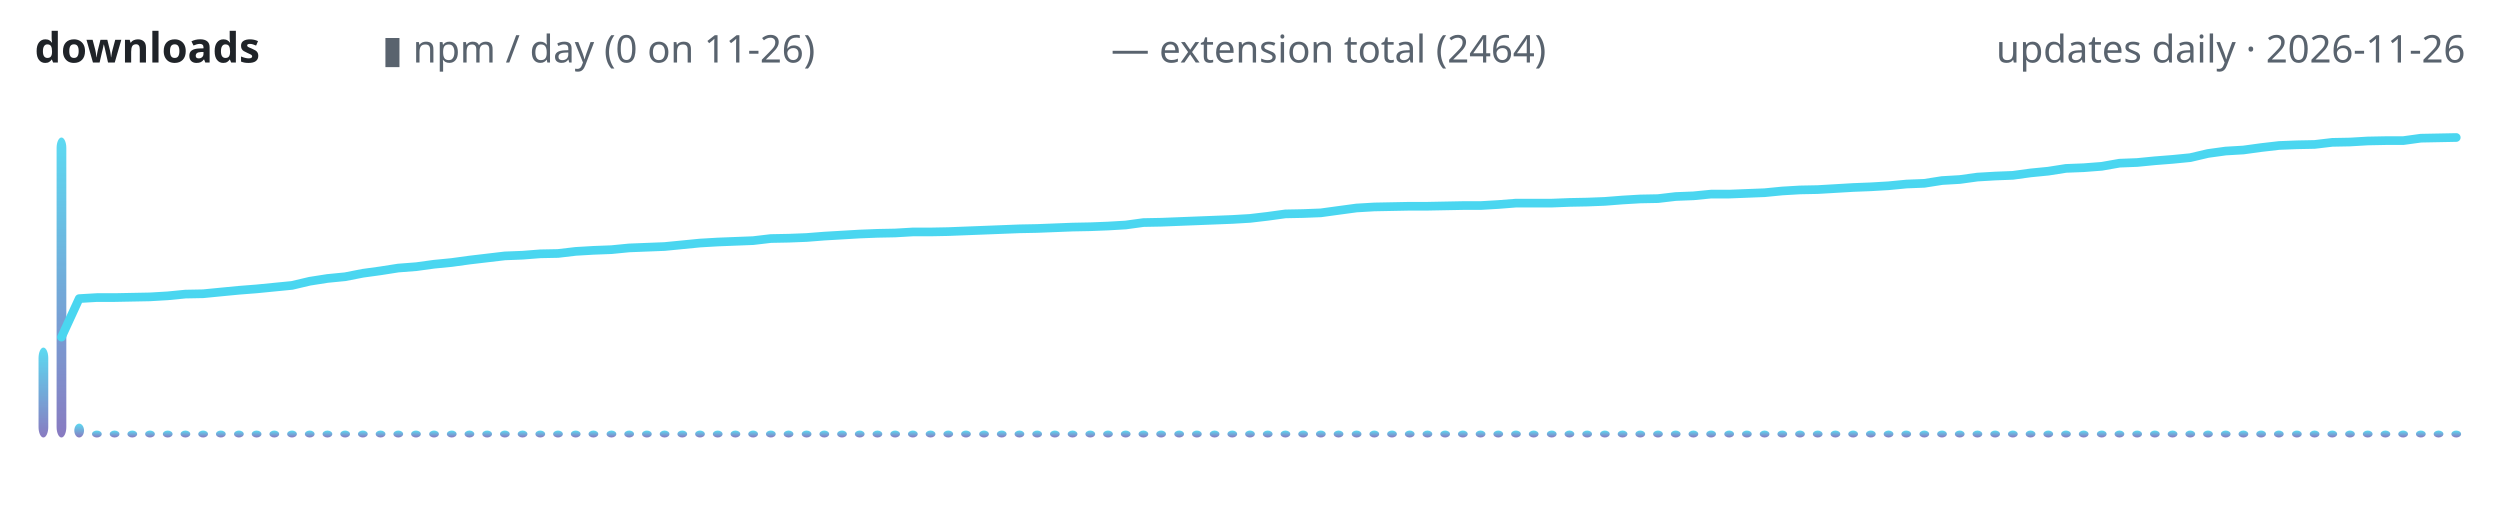
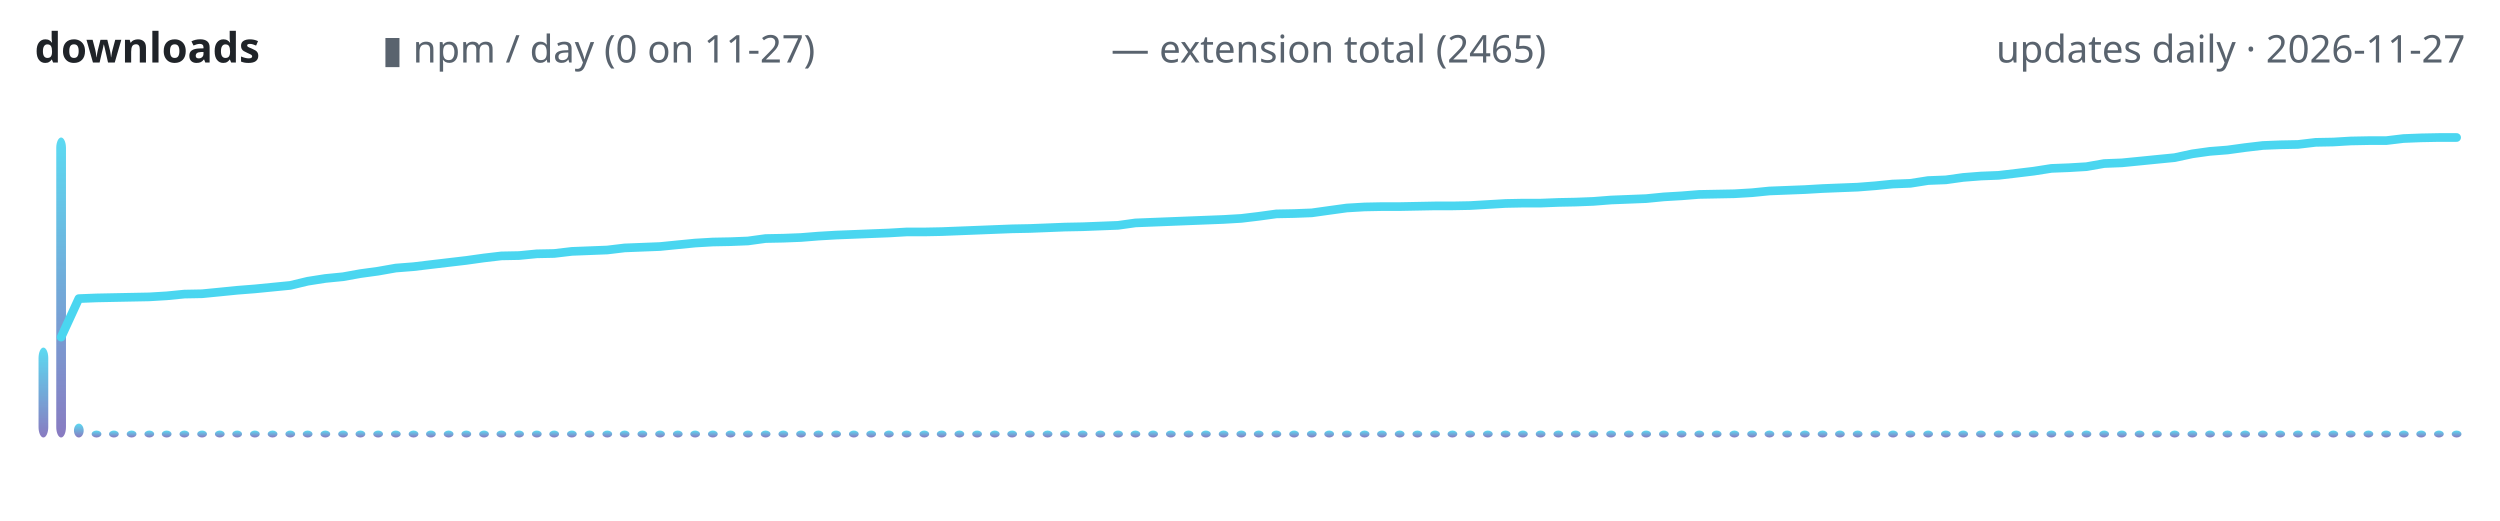
<svg xmlns="http://www.w3.org/2000/svg" width="720" height="150" viewBox="0 0 720 150" role="img" aria-label="lodestone downloads over time">
  <defs>
    <linearGradient id="g" x1="0" y1="1" x2="0" y2="0">
      <stop offset="0" stop-color="#7c6cba" />
      <stop offset="1" stop-color="#4ad6f0" />
    </linearGradient>
  </defs>
  <text x="10" y="18" font-family="ui-sans-serif,system-ui,sans-serif" font-size="12" font-weight="600" fill="#1f2328" text-anchor="start">downloads</text>
-   <text x="110" y="18" font-family="ui-sans-serif,system-ui,sans-serif" font-size="11" font-weight="400" fill="#59636e" text-anchor="start">▮ npm / day (0 on 11-26)</text>
-   <text x="320" y="18" font-family="ui-sans-serif,system-ui,sans-serif" font-size="11" font-weight="400" fill="#59636e" text-anchor="start">— extension total (2464)</text>
-   <text x="710" y="18" font-family="ui-sans-serif,system-ui,sans-serif" font-size="11" font-weight="400" fill="#59636e" text-anchor="end">updates daily · 2026-11-26</text>
+   <text x="110" y="18" font-family="ui-sans-serif,system-ui,sans-serif" font-size="11" font-weight="400" fill="#59636e" text-anchor="start">▮ npm / day (0 on 11-27)</text>
+   <text x="320" y="18" font-family="ui-sans-serif,system-ui,sans-serif" font-size="11" font-weight="400" fill="#59636e" text-anchor="start">— extension total (2465)</text>
+   <text x="710" y="18" font-family="ui-sans-serif,system-ui,sans-serif" font-size="11" font-weight="400" fill="#59636e" text-anchor="end">updates daily · 2026-11-27</text>
  <rect x="11.1" y="100.1" width="2.8" height="25.9" rx="3" fill="url(#g)" opacity="0.9" />
-   <rect x="16.3" y="39.6" width="2.8" height="86.4" rx="3" fill="url(#g)" opacity="0.9" />
-   <rect x="21.4" y="122.0" width="2.8" height="4.0" rx="3" fill="url(#g)" opacity="0.9" />
-   <rect x="26.5" y="124.0" width="2.8" height="2.0" rx="3" fill="url(#g)" opacity="0.9" />
-   <rect x="31.6" y="124.0" width="2.8" height="2.0" rx="3" fill="url(#g)" opacity="0.9" />
-   <rect x="36.7" y="124.0" width="2.8" height="2.0" rx="3" fill="url(#g)" opacity="0.9" />
-   <rect x="41.8" y="124.0" width="2.8" height="2.0" rx="3" fill="url(#g)" opacity="0.9" />
-   <rect x="46.9" y="124.0" width="2.8" height="2.0" rx="3" fill="url(#g)" opacity="0.9" />
-   <rect x="52.0" y="124.0" width="2.8" height="2.0" rx="3" fill="url(#g)" opacity="0.9" />
-   <rect x="57.1" y="124.0" width="2.8" height="2.0" rx="3" fill="url(#g)" opacity="0.9" />
-   <rect x="62.2" y="124.0" width="2.8" height="2.0" rx="3" fill="url(#g)" opacity="0.9" />
-   <rect x="67.4" y="124.0" width="2.8" height="2.0" rx="3" fill="url(#g)" opacity="0.9" />
-   <rect x="72.5" y="124.0" width="2.8" height="2.0" rx="3" fill="url(#g)" opacity="0.9" />
-   <rect x="77.6" y="124.0" width="2.8" height="2.0" rx="3" fill="url(#g)" opacity="0.9" />
-   <rect x="82.7" y="124.0" width="2.8" height="2.0" rx="3" fill="url(#g)" opacity="0.9" />
-   <rect x="87.8" y="124.0" width="2.8" height="2.0" rx="3" fill="url(#g)" opacity="0.9" />
-   <rect x="92.9" y="124.0" width="2.8" height="2.0" rx="3" fill="url(#g)" opacity="0.9" />
-   <rect x="98.0" y="124.0" width="2.8" height="2.0" rx="3" fill="url(#g)" opacity="0.9" />
-   <rect x="103.1" y="124.0" width="2.8" height="2.0" rx="3" fill="url(#g)" opacity="0.9" />
-   <rect x="108.2" y="124.0" width="2.8" height="2.0" rx="3" fill="url(#g)" opacity="0.9" />
-   <rect x="113.3" y="124.0" width="2.8" height="2.0" rx="3" fill="url(#g)" opacity="0.9" />
-   <rect x="118.4" y="124.0" width="2.8" height="2.0" rx="3" fill="url(#g)" opacity="0.9" />
-   <rect x="123.6" y="124.0" width="2.8" height="2.0" rx="3" fill="url(#g)" opacity="0.9" />
-   <rect x="128.7" y="124.0" width="2.8" height="2.0" rx="3" fill="url(#g)" opacity="0.9" />
-   <rect x="133.8" y="124.0" width="2.8" height="2.0" rx="3" fill="url(#g)" opacity="0.9" />
-   <rect x="138.9" y="124.0" width="2.8" height="2.0" rx="3" fill="url(#g)" opacity="0.9" />
-   <rect x="144.0" y="124.0" width="2.8" height="2.0" rx="3" fill="url(#g)" opacity="0.9" />
-   <rect x="149.1" y="124.0" width="2.8" height="2.0" rx="3" fill="url(#g)" opacity="0.9" />
-   <rect x="154.2" y="124.0" width="2.8" height="2.0" rx="3" fill="url(#g)" opacity="0.9" />
-   <rect x="159.3" y="124.0" width="2.8" height="2.0" rx="3" fill="url(#g)" opacity="0.9" />
-   <rect x="164.4" y="124.0" width="2.8" height="2.0" rx="3" fill="url(#g)" opacity="0.9" />
-   <rect x="169.5" y="124.0" width="2.8" height="2.0" rx="3" fill="url(#g)" opacity="0.9" />
-   <rect x="174.7" y="124.0" width="2.8" height="2.0" rx="3" fill="url(#g)" opacity="0.9" />
-   <rect x="179.8" y="124.0" width="2.8" height="2.0" rx="3" fill="url(#g)" opacity="0.9" />
-   <rect x="184.9" y="124.0" width="2.8" height="2.0" rx="3" fill="url(#g)" opacity="0.9" />
-   <rect x="190.0" y="124.0" width="2.8" height="2.0" rx="3" fill="url(#g)" opacity="0.9" />
-   <rect x="195.1" y="124.0" width="2.8" height="2.0" rx="3" fill="url(#g)" opacity="0.9" />
-   <rect x="200.2" y="124.0" width="2.8" height="2.0" rx="3" fill="url(#g)" opacity="0.9" />
-   <rect x="205.3" y="124.0" width="2.8" height="2.0" rx="3" fill="url(#g)" opacity="0.9" />
-   <rect x="210.4" y="124.0" width="2.8" height="2.0" rx="3" fill="url(#g)" opacity="0.9" />
-   <rect x="215.5" y="124.0" width="2.8" height="2.0" rx="3" fill="url(#g)" opacity="0.9" />
-   <rect x="220.6" y="124.0" width="2.8" height="2.0" rx="3" fill="url(#g)" opacity="0.9" />
-   <rect x="225.7" y="124.0" width="2.8" height="2.0" rx="3" fill="url(#g)" opacity="0.9" />
-   <rect x="230.9" y="124.0" width="2.8" height="2.0" rx="3" fill="url(#g)" opacity="0.9" />
-   <rect x="236.0" y="124.0" width="2.8" height="2.0" rx="3" fill="url(#g)" opacity="0.9" />
-   <rect x="241.1" y="124.0" width="2.8" height="2.0" rx="3" fill="url(#g)" opacity="0.9" />
-   <rect x="246.2" y="124.0" width="2.8" height="2.0" rx="3" fill="url(#g)" opacity="0.9" />
-   <rect x="251.3" y="124.0" width="2.8" height="2.0" rx="3" fill="url(#g)" opacity="0.9" />
-   <rect x="256.4" y="124.0" width="2.8" height="2.0" rx="3" fill="url(#g)" opacity="0.9" />
-   <rect x="261.5" y="124.0" width="2.8" height="2.0" rx="3" fill="url(#g)" opacity="0.9" />
-   <rect x="266.6" y="124.0" width="2.8" height="2.0" rx="3" fill="url(#g)" opacity="0.9" />
-   <rect x="271.7" y="124.0" width="2.8" height="2.0" rx="3" fill="url(#g)" opacity="0.9" />
-   <rect x="276.8" y="124.0" width="2.8" height="2.0" rx="3" fill="url(#g)" opacity="0.9" />
-   <rect x="282.0" y="124.0" width="2.8" height="2.0" rx="3" fill="url(#g)" opacity="0.9" />
-   <rect x="287.1" y="124.0" width="2.8" height="2.0" rx="3" fill="url(#g)" opacity="0.9" />
-   <rect x="292.2" y="124.0" width="2.8" height="2.0" rx="3" fill="url(#g)" opacity="0.9" />
-   <rect x="297.3" y="124.0" width="2.8" height="2.0" rx="3" fill="url(#g)" opacity="0.9" />
-   <rect x="302.4" y="124.0" width="2.8" height="2.0" rx="3" fill="url(#g)" opacity="0.9" />
-   <rect x="307.5" y="124.0" width="2.8" height="2.0" rx="3" fill="url(#g)" opacity="0.9" />
-   <rect x="312.6" y="124.0" width="2.8" height="2.0" rx="3" fill="url(#g)" opacity="0.9" />
-   <rect x="317.7" y="124.0" width="2.8" height="2.0" rx="3" fill="url(#g)" opacity="0.9" />
-   <rect x="322.8" y="124.0" width="2.8" height="2.0" rx="3" fill="url(#g)" opacity="0.9" />
-   <rect x="327.9" y="124.0" width="2.8" height="2.0" rx="3" fill="url(#g)" opacity="0.9" />
-   <rect x="333.0" y="124.0" width="2.8" height="2.0" rx="3" fill="url(#g)" opacity="0.9" />
-   <rect x="338.2" y="124.0" width="2.8" height="2.0" rx="3" fill="url(#g)" opacity="0.9" />
-   <rect x="343.3" y="124.0" width="2.8" height="2.0" rx="3" fill="url(#g)" opacity="0.9" />
-   <rect x="348.4" y="124.0" width="2.8" height="2.0" rx="3" fill="url(#g)" opacity="0.9" />
-   <rect x="353.5" y="124.0" width="2.8" height="2.0" rx="3" fill="url(#g)" opacity="0.9" />
-   <rect x="358.6" y="124.0" width="2.8" height="2.0" rx="3" fill="url(#g)" opacity="0.9" />
-   <rect x="363.7" y="124.0" width="2.8" height="2.0" rx="3" fill="url(#g)" opacity="0.9" />
-   <rect x="368.8" y="124.0" width="2.8" height="2.0" rx="3" fill="url(#g)" opacity="0.9" />
-   <rect x="373.9" y="124.0" width="2.8" height="2.0" rx="3" fill="url(#g)" opacity="0.9" />
-   <rect x="379.0" y="124.0" width="2.8" height="2.0" rx="3" fill="url(#g)" opacity="0.9" />
-   <rect x="384.1" y="124.0" width="2.8" height="2.0" rx="3" fill="url(#g)" opacity="0.9" />
-   <rect x="389.3" y="124.0" width="2.8" height="2.0" rx="3" fill="url(#g)" opacity="0.9" />
-   <rect x="394.4" y="124.0" width="2.8" height="2.0" rx="3" fill="url(#g)" opacity="0.9" />
-   <rect x="399.5" y="124.0" width="2.8" height="2.0" rx="3" fill="url(#g)" opacity="0.9" />
-   <rect x="404.6" y="124.0" width="2.8" height="2.0" rx="3" fill="url(#g)" opacity="0.9" />
-   <rect x="409.7" y="124.0" width="2.8" height="2.0" rx="3" fill="url(#g)" opacity="0.9" />
-   <rect x="414.8" y="124.0" width="2.8" height="2.0" rx="3" fill="url(#g)" opacity="0.9" />
-   <rect x="419.9" y="124.0" width="2.8" height="2.0" rx="3" fill="url(#g)" opacity="0.9" />
-   <rect x="425.0" y="124.0" width="2.8" height="2.0" rx="3" fill="url(#g)" opacity="0.9" />
-   <rect x="430.1" y="124.0" width="2.8" height="2.0" rx="3" fill="url(#g)" opacity="0.9" />
-   <rect x="435.2" y="124.0" width="2.8" height="2.0" rx="3" fill="url(#g)" opacity="0.9" />
-   <rect x="440.3" y="124.0" width="2.8" height="2.0" rx="3" fill="url(#g)" opacity="0.9" />
-   <rect x="445.5" y="124.0" width="2.8" height="2.0" rx="3" fill="url(#g)" opacity="0.9" />
-   <rect x="450.6" y="124.0" width="2.8" height="2.0" rx="3" fill="url(#g)" opacity="0.9" />
-   <rect x="455.7" y="124.0" width="2.8" height="2.0" rx="3" fill="url(#g)" opacity="0.9" />
-   <rect x="460.8" y="124.0" width="2.8" height="2.0" rx="3" fill="url(#g)" opacity="0.9" />
-   <rect x="465.9" y="124.0" width="2.8" height="2.0" rx="3" fill="url(#g)" opacity="0.9" />
-   <rect x="471.0" y="124.0" width="2.8" height="2.0" rx="3" fill="url(#g)" opacity="0.9" />
-   <rect x="476.1" y="124.0" width="2.8" height="2.0" rx="3" fill="url(#g)" opacity="0.9" />
-   <rect x="481.2" y="124.0" width="2.8" height="2.0" rx="3" fill="url(#g)" opacity="0.9" />
-   <rect x="486.3" y="124.0" width="2.8" height="2.0" rx="3" fill="url(#g)" opacity="0.9" />
-   <rect x="491.4" y="124.0" width="2.8" height="2.0" rx="3" fill="url(#g)" opacity="0.9" />
-   <rect x="496.6" y="124.0" width="2.8" height="2.0" rx="3" fill="url(#g)" opacity="0.9" />
-   <rect x="501.7" y="124.0" width="2.8" height="2.0" rx="3" fill="url(#g)" opacity="0.9" />
-   <rect x="506.8" y="124.0" width="2.8" height="2.0" rx="3" fill="url(#g)" opacity="0.9" />
-   <rect x="511.9" y="124.0" width="2.8" height="2.0" rx="3" fill="url(#g)" opacity="0.9" />
-   <rect x="517.0" y="124.0" width="2.8" height="2.0" rx="3" fill="url(#g)" opacity="0.9" />
-   <rect x="522.1" y="124.0" width="2.8" height="2.0" rx="3" fill="url(#g)" opacity="0.9" />
-   <rect x="527.2" y="124.0" width="2.8" height="2.0" rx="3" fill="url(#g)" opacity="0.9" />
-   <rect x="532.3" y="124.0" width="2.8" height="2.0" rx="3" fill="url(#g)" opacity="0.9" />
-   <rect x="537.4" y="124.0" width="2.8" height="2.0" rx="3" fill="url(#g)" opacity="0.9" />
-   <rect x="542.5" y="124.0" width="2.8" height="2.0" rx="3" fill="url(#g)" opacity="0.9" />
-   <rect x="547.6" y="124.0" width="2.8" height="2.0" rx="3" fill="url(#g)" opacity="0.9" />
-   <rect x="552.8" y="124.0" width="2.8" height="2.0" rx="3" fill="url(#g)" opacity="0.9" />
-   <rect x="557.9" y="124.0" width="2.8" height="2.0" rx="3" fill="url(#g)" opacity="0.9" />
-   <rect x="563.0" y="124.0" width="2.8" height="2.0" rx="3" fill="url(#g)" opacity="0.9" />
-   <rect x="568.1" y="124.0" width="2.8" height="2.0" rx="3" fill="url(#g)" opacity="0.9" />
-   <rect x="573.2" y="124.0" width="2.8" height="2.0" rx="3" fill="url(#g)" opacity="0.9" />
-   <rect x="578.3" y="124.0" width="2.8" height="2.0" rx="3" fill="url(#g)" opacity="0.9" />
-   <rect x="583.4" y="124.0" width="2.8" height="2.0" rx="3" fill="url(#g)" opacity="0.9" />
-   <rect x="588.5" y="124.0" width="2.8" height="2.0" rx="3" fill="url(#g)" opacity="0.9" />
-   <rect x="593.6" y="124.0" width="2.8" height="2.0" rx="3" fill="url(#g)" opacity="0.9" />
-   <rect x="598.7" y="124.0" width="2.8" height="2.0" rx="3" fill="url(#g)" opacity="0.9" />
-   <rect x="603.9" y="124.0" width="2.8" height="2.0" rx="3" fill="url(#g)" opacity="0.9" />
-   <rect x="609.0" y="124.0" width="2.8" height="2.0" rx="3" fill="url(#g)" opacity="0.9" />
-   <rect x="614.1" y="124.0" width="2.8" height="2.0" rx="3" fill="url(#g)" opacity="0.9" />
-   <rect x="619.2" y="124.0" width="2.8" height="2.0" rx="3" fill="url(#g)" opacity="0.9" />
-   <rect x="624.3" y="124.0" width="2.8" height="2.0" rx="3" fill="url(#g)" opacity="0.9" />
-   <rect x="629.4" y="124.0" width="2.8" height="2.0" rx="3" fill="url(#g)" opacity="0.9" />
-   <rect x="634.5" y="124.0" width="2.8" height="2.0" rx="3" fill="url(#g)" opacity="0.9" />
-   <rect x="639.6" y="124.0" width="2.8" height="2.0" rx="3" fill="url(#g)" opacity="0.9" />
-   <rect x="644.7" y="124.0" width="2.8" height="2.0" rx="3" fill="url(#g)" opacity="0.9" />
-   <rect x="649.8" y="124.0" width="2.8" height="2.0" rx="3" fill="url(#g)" opacity="0.9" />
-   <rect x="654.9" y="124.0" width="2.8" height="2.0" rx="3" fill="url(#g)" opacity="0.9" />
-   <rect x="660.1" y="124.0" width="2.8" height="2.0" rx="3" fill="url(#g)" opacity="0.9" />
-   <rect x="665.2" y="124.0" width="2.8" height="2.0" rx="3" fill="url(#g)" opacity="0.9" />
-   <rect x="670.3" y="124.0" width="2.8" height="2.0" rx="3" fill="url(#g)" opacity="0.9" />
-   <rect x="675.4" y="124.0" width="2.8" height="2.0" rx="3" fill="url(#g)" opacity="0.9" />
-   <rect x="680.5" y="124.0" width="2.8" height="2.0" rx="3" fill="url(#g)" opacity="0.9" />
-   <rect x="685.6" y="124.0" width="2.8" height="2.0" rx="3" fill="url(#g)" opacity="0.9" />
-   <rect x="690.7" y="124.0" width="2.8" height="2.0" rx="3" fill="url(#g)" opacity="0.9" />
-   <rect x="695.8" y="124.0" width="2.8" height="2.0" rx="3" fill="url(#g)" opacity="0.9" />
-   <rect x="700.9" y="124.0" width="2.8" height="2.0" rx="3" fill="url(#g)" opacity="0.9" />
-   <rect x="706.0" y="124.0" width="2.8" height="2.0" rx="3" fill="url(#g)" opacity="0.9" />
-   <polyline points="17.7,97.1 22.8,86.0 27.9,85.7 33.0,85.7 38.1,85.6 43.2,85.5 48.3,85.2 53.4,84.7 58.5,84.6 63.6,84.1 68.8,83.6 73.9,83.2 79.0,82.7 84.1,82.2 89.2,81.0 94.3,80.2 99.4,79.7 104.5,78.7 109.6,78.0 114.7,77.2 119.9,76.8 125.0,76.1 130.1,75.6 135.2,74.9 140.3,74.3 145.4,73.7 150.5,73.5 155.6,73.1 160.7,73.0 165.8,72.4 170.9,72.1 176.1,71.9 181.2,71.4 186.3,71.2 191.4,71.0 196.5,70.5 201.6,70.0 206.7,69.7 211.8,69.5 216.9,69.3 222.0,68.7 227.2,68.6 232.3,68.4 237.4,68.0 242.5,67.7 247.6,67.4 252.7,67.2 257.8,67.1 262.9,66.8 268.0,66.8 273.1,66.7 278.2,66.5 283.4,66.3 288.5,66.1 293.6,65.9 298.7,65.8 303.8,65.6 308.9,65.4 314.0,65.3 319.1,65.1 324.2,64.8 329.3,64.1 334.5,64.0 339.6,63.8 344.7,63.6 349.8,63.4 354.9,63.2 360.0,62.9 365.1,62.3 370.2,61.6 375.3,61.5 380.4,61.3 385.5,60.6 390.7,59.9 395.8,59.6 400.9,59.5 406.0,59.4 411.1,59.4 416.2,59.3 421.3,59.2 426.4,59.2 431.5,58.9 436.6,58.5 441.8,58.5 446.9,58.5 452.0,58.3 457.1,58.2 462.2,58.0 467.3,57.6 472.4,57.3 477.5,57.2 482.6,56.6 487.7,56.4 492.8,55.9 498.0,55.9 503.1,55.7 508.2,55.5 513.3,55.0 518.4,54.7 523.5,54.6 528.6,54.3 533.7,54.0 538.8,53.8 543.9,53.5 549.1,53.0 554.2,52.8 559.3,52.0 564.4,51.7 569.5,51.0 574.6,50.7 579.7,50.5 584.8,49.8 589.9,49.3 595.0,48.5 600.1,48.3 605.3,47.9 610.4,47.0 615.5,46.8 620.6,46.3 625.7,45.9 630.8,45.4 635.9,44.2 641.0,43.5 646.1,43.2 651.2,42.5 656.4,41.9 661.5,41.7 666.6,41.6 671.7,41.0 676.8,40.9 681.9,40.6 687.0,40.5 692.1,40.5 697.2,39.8 702.3,39.7 707.4,39.6" fill="none" stroke="#4ad6f0" stroke-width="2.5" stroke-linecap="round" stroke-linejoin="round" />
+   <rect x="16.2" y="39.6" width="2.8" height="86.4" rx="3" fill="url(#g)" opacity="0.9" />
+   <rect x="21.3" y="122.0" width="2.8" height="4.0" rx="3" fill="url(#g)" opacity="0.9" />
+   <rect x="26.4" y="124.0" width="2.8" height="2.0" rx="3" fill="url(#g)" opacity="0.9" />
+   <rect x="31.4" y="124.0" width="2.8" height="2.0" rx="3" fill="url(#g)" opacity="0.9" />
+   <rect x="36.5" y="124.0" width="2.8" height="2.0" rx="3" fill="url(#g)" opacity="0.9" />
+   <rect x="41.6" y="124.0" width="2.8" height="2.0" rx="3" fill="url(#g)" opacity="0.9" />
+   <rect x="46.6" y="124.0" width="2.8" height="2.0" rx="3" fill="url(#g)" opacity="0.9" />
+   <rect x="51.7" y="124.0" width="2.8" height="2.0" rx="3" fill="url(#g)" opacity="0.9" />
+   <rect x="56.8" y="124.0" width="2.8" height="2.0" rx="3" fill="url(#g)" opacity="0.9" />
+   <rect x="61.9" y="124.0" width="2.8" height="2.0" rx="3" fill="url(#g)" opacity="0.9" />
+   <rect x="66.9" y="124.0" width="2.8" height="2.0" rx="3" fill="url(#g)" opacity="0.9" />
+   <rect x="72.0" y="124.0" width="2.8" height="2.0" rx="3" fill="url(#g)" opacity="0.9" />
+   <rect x="77.1" y="124.0" width="2.8" height="2.0" rx="3" fill="url(#g)" opacity="0.9" />
+   <rect x="82.2" y="124.0" width="2.8" height="2.0" rx="3" fill="url(#g)" opacity="0.9" />
+   <rect x="87.2" y="124.0" width="2.8" height="2.0" rx="3" fill="url(#g)" opacity="0.9" />
+   <rect x="92.3" y="124.0" width="2.8" height="2.0" rx="3" fill="url(#g)" opacity="0.9" />
+   <rect x="97.4" y="124.0" width="2.8" height="2.0" rx="3" fill="url(#g)" opacity="0.9" />
+   <rect x="102.4" y="124.0" width="2.8" height="2.0" rx="3" fill="url(#g)" opacity="0.9" />
+   <rect x="107.5" y="124.0" width="2.8" height="2.0" rx="3" fill="url(#g)" opacity="0.9" />
+   <rect x="112.6" y="124.0" width="2.8" height="2.0" rx="3" fill="url(#g)" opacity="0.9" />
+   <rect x="117.7" y="124.0" width="2.8" height="2.0" rx="3" fill="url(#g)" opacity="0.9" />
+   <rect x="122.7" y="124.0" width="2.8" height="2.0" rx="3" fill="url(#g)" opacity="0.9" />
+   <rect x="127.8" y="124.0" width="2.8" height="2.0" rx="3" fill="url(#g)" opacity="0.9" />
+   <rect x="132.9" y="124.0" width="2.8" height="2.0" rx="3" fill="url(#g)" opacity="0.9" />
+   <rect x="138.0" y="124.0" width="2.8" height="2.0" rx="3" fill="url(#g)" opacity="0.9" />
+   <rect x="143.0" y="124.0" width="2.8" height="2.0" rx="3" fill="url(#g)" opacity="0.9" />
+   <rect x="148.1" y="124.0" width="2.8" height="2.0" rx="3" fill="url(#g)" opacity="0.9" />
+   <rect x="153.2" y="124.0" width="2.8" height="2.0" rx="3" fill="url(#g)" opacity="0.9" />
+   <rect x="158.2" y="124.0" width="2.8" height="2.0" rx="3" fill="url(#g)" opacity="0.9" />
+   <rect x="163.3" y="124.0" width="2.8" height="2.0" rx="3" fill="url(#g)" opacity="0.9" />
+   <rect x="168.4" y="124.0" width="2.8" height="2.0" rx="3" fill="url(#g)" opacity="0.9" />
+   <rect x="173.5" y="124.0" width="2.8" height="2.0" rx="3" fill="url(#g)" opacity="0.9" />
+   <rect x="178.5" y="124.0" width="2.8" height="2.0" rx="3" fill="url(#g)" opacity="0.9" />
+   <rect x="183.6" y="124.0" width="2.8" height="2.0" rx="3" fill="url(#g)" opacity="0.9" />
+   <rect x="188.7" y="124.0" width="2.8" height="2.0" rx="3" fill="url(#g)" opacity="0.9" />
+   <rect x="193.8" y="124.0" width="2.8" height="2.0" rx="3" fill="url(#g)" opacity="0.9" />
+   <rect x="198.8" y="124.0" width="2.8" height="2.0" rx="3" fill="url(#g)" opacity="0.9" />
+   <rect x="203.9" y="124.0" width="2.8" height="2.0" rx="3" fill="url(#g)" opacity="0.9" />
+   <rect x="209.0" y="124.0" width="2.8" height="2.0" rx="3" fill="url(#g)" opacity="0.9" />
+   <rect x="214.0" y="124.0" width="2.8" height="2.0" rx="3" fill="url(#g)" opacity="0.9" />
+   <rect x="219.1" y="124.0" width="2.8" height="2.0" rx="3" fill="url(#g)" opacity="0.9" />
+   <rect x="224.2" y="124.0" width="2.8" height="2.0" rx="3" fill="url(#g)" opacity="0.9" />
+   <rect x="229.3" y="124.0" width="2.8" height="2.0" rx="3" fill="url(#g)" opacity="0.9" />
+   <rect x="234.3" y="124.0" width="2.8" height="2.0" rx="3" fill="url(#g)" opacity="0.9" />
+   <rect x="239.4" y="124.0" width="2.8" height="2.0" rx="3" fill="url(#g)" opacity="0.9" />
+   <rect x="244.5" y="124.0" width="2.8" height="2.0" rx="3" fill="url(#g)" opacity="0.9" />
+   <rect x="249.5" y="124.0" width="2.8" height="2.0" rx="3" fill="url(#g)" opacity="0.9" />
+   <rect x="254.6" y="124.0" width="2.8" height="2.0" rx="3" fill="url(#g)" opacity="0.9" />
+   <rect x="259.7" y="124.0" width="2.8" height="2.0" rx="3" fill="url(#g)" opacity="0.9" />
+   <rect x="264.8" y="124.0" width="2.8" height="2.0" rx="3" fill="url(#g)" opacity="0.9" />
+   <rect x="269.8" y="124.0" width="2.8" height="2.0" rx="3" fill="url(#g)" opacity="0.9" />
+   <rect x="274.9" y="124.0" width="2.8" height="2.0" rx="3" fill="url(#g)" opacity="0.9" />
+   <rect x="280.0" y="124.0" width="2.8" height="2.0" rx="3" fill="url(#g)" opacity="0.9" />
+   <rect x="285.1" y="124.0" width="2.8" height="2.0" rx="3" fill="url(#g)" opacity="0.9" />
+   <rect x="290.1" y="124.0" width="2.8" height="2.0" rx="3" fill="url(#g)" opacity="0.9" />
+   <rect x="295.2" y="124.0" width="2.8" height="2.0" rx="3" fill="url(#g)" opacity="0.9" />
+   <rect x="300.3" y="124.0" width="2.8" height="2.0" rx="3" fill="url(#g)" opacity="0.9" />
+   <rect x="305.3" y="124.0" width="2.8" height="2.0" rx="3" fill="url(#g)" opacity="0.9" />
+   <rect x="310.4" y="124.0" width="2.8" height="2.0" rx="3" fill="url(#g)" opacity="0.9" />
+   <rect x="315.5" y="124.0" width="2.8" height="2.0" rx="3" fill="url(#g)" opacity="0.9" />
+   <rect x="320.6" y="124.0" width="2.8" height="2.0" rx="3" fill="url(#g)" opacity="0.9" />
+   <rect x="325.6" y="124.0" width="2.8" height="2.0" rx="3" fill="url(#g)" opacity="0.9" />
+   <rect x="330.7" y="124.0" width="2.8" height="2.0" rx="3" fill="url(#g)" opacity="0.9" />
+   <rect x="335.8" y="124.0" width="2.8" height="2.0" rx="3" fill="url(#g)" opacity="0.9" />
+   <rect x="340.9" y="124.0" width="2.8" height="2.0" rx="3" fill="url(#g)" opacity="0.9" />
+   <rect x="345.9" y="124.0" width="2.8" height="2.0" rx="3" fill="url(#g)" opacity="0.9" />
+   <rect x="351.0" y="124.0" width="2.8" height="2.0" rx="3" fill="url(#g)" opacity="0.9" />
+   <rect x="356.1" y="124.0" width="2.8" height="2.0" rx="3" fill="url(#g)" opacity="0.9" />
+   <rect x="361.1" y="124.0" width="2.8" height="2.0" rx="3" fill="url(#g)" opacity="0.9" />
+   <rect x="366.2" y="124.0" width="2.8" height="2.0" rx="3" fill="url(#g)" opacity="0.9" />
+   <rect x="371.3" y="124.0" width="2.8" height="2.0" rx="3" fill="url(#g)" opacity="0.9" />
+   <rect x="376.4" y="124.0" width="2.8" height="2.0" rx="3" fill="url(#g)" opacity="0.9" />
+   <rect x="381.4" y="124.0" width="2.8" height="2.0" rx="3" fill="url(#g)" opacity="0.9" />
+   <rect x="386.5" y="124.0" width="2.8" height="2.0" rx="3" fill="url(#g)" opacity="0.9" />
+   <rect x="391.6" y="124.0" width="2.8" height="2.0" rx="3" fill="url(#g)" opacity="0.9" />
+   <rect x="396.6" y="124.0" width="2.8" height="2.0" rx="3" fill="url(#g)" opacity="0.9" />
+   <rect x="401.7" y="124.0" width="2.8" height="2.0" rx="3" fill="url(#g)" opacity="0.9" />
+   <rect x="406.8" y="124.0" width="2.8" height="2.0" rx="3" fill="url(#g)" opacity="0.9" />
+   <rect x="411.9" y="124.0" width="2.8" height="2.0" rx="3" fill="url(#g)" opacity="0.9" />
+   <rect x="416.9" y="124.0" width="2.8" height="2.0" rx="3" fill="url(#g)" opacity="0.9" />
+   <rect x="422.0" y="124.0" width="2.8" height="2.0" rx="3" fill="url(#g)" opacity="0.9" />
+   <rect x="427.1" y="124.0" width="2.8" height="2.0" rx="3" fill="url(#g)" opacity="0.9" />
+   <rect x="432.2" y="124.0" width="2.8" height="2.0" rx="3" fill="url(#g)" opacity="0.9" />
+   <rect x="437.2" y="124.0" width="2.8" height="2.0" rx="3" fill="url(#g)" opacity="0.9" />
+   <rect x="442.3" y="124.0" width="2.8" height="2.0" rx="3" fill="url(#g)" opacity="0.9" />
+   <rect x="447.4" y="124.0" width="2.8" height="2.0" rx="3" fill="url(#g)" opacity="0.9" />
+   <rect x="452.4" y="124.0" width="2.8" height="2.0" rx="3" fill="url(#g)" opacity="0.9" />
+   <rect x="457.5" y="124.0" width="2.8" height="2.0" rx="3" fill="url(#g)" opacity="0.9" />
+   <rect x="462.6" y="124.0" width="2.8" height="2.0" rx="3" fill="url(#g)" opacity="0.9" />
+   <rect x="467.7" y="124.0" width="2.8" height="2.0" rx="3" fill="url(#g)" opacity="0.9" />
+   <rect x="472.7" y="124.0" width="2.8" height="2.0" rx="3" fill="url(#g)" opacity="0.9" />
+   <rect x="477.8" y="124.0" width="2.8" height="2.0" rx="3" fill="url(#g)" opacity="0.9" />
+   <rect x="482.9" y="124.0" width="2.8" height="2.0" rx="3" fill="url(#g)" opacity="0.9" />
+   <rect x="488.0" y="124.0" width="2.8" height="2.0" rx="3" fill="url(#g)" opacity="0.9" />
+   <rect x="493.0" y="124.0" width="2.8" height="2.0" rx="3" fill="url(#g)" opacity="0.9" />
+   <rect x="498.1" y="124.0" width="2.8" height="2.0" rx="3" fill="url(#g)" opacity="0.9" />
+   <rect x="503.2" y="124.0" width="2.8" height="2.0" rx="3" fill="url(#g)" opacity="0.9" />
+   <rect x="508.2" y="124.0" width="2.8" height="2.0" rx="3" fill="url(#g)" opacity="0.9" />
+   <rect x="513.3" y="124.0" width="2.8" height="2.0" rx="3" fill="url(#g)" opacity="0.9" />
+   <rect x="518.4" y="124.0" width="2.8" height="2.0" rx="3" fill="url(#g)" opacity="0.9" />
+   <rect x="523.5" y="124.0" width="2.8" height="2.0" rx="3" fill="url(#g)" opacity="0.9" />
+   <rect x="528.5" y="124.0" width="2.8" height="2.0" rx="3" fill="url(#g)" opacity="0.9" />
+   <rect x="533.6" y="124.0" width="2.8" height="2.0" rx="3" fill="url(#g)" opacity="0.9" />
+   <rect x="538.7" y="124.0" width="2.8" height="2.0" rx="3" fill="url(#g)" opacity="0.9" />
+   <rect x="543.8" y="124.0" width="2.8" height="2.0" rx="3" fill="url(#g)" opacity="0.9" />
+   <rect x="548.8" y="124.0" width="2.8" height="2.0" rx="3" fill="url(#g)" opacity="0.9" />
+   <rect x="553.9" y="124.0" width="2.8" height="2.0" rx="3" fill="url(#g)" opacity="0.9" />
+   <rect x="559.0" y="124.0" width="2.8" height="2.0" rx="3" fill="url(#g)" opacity="0.9" />
+   <rect x="564.0" y="124.0" width="2.8" height="2.0" rx="3" fill="url(#g)" opacity="0.9" />
+   <rect x="569.1" y="124.0" width="2.8" height="2.0" rx="3" fill="url(#g)" opacity="0.9" />
+   <rect x="574.2" y="124.0" width="2.8" height="2.0" rx="3" fill="url(#g)" opacity="0.9" />
+   <rect x="579.3" y="124.0" width="2.8" height="2.0" rx="3" fill="url(#g)" opacity="0.9" />
+   <rect x="584.3" y="124.0" width="2.8" height="2.0" rx="3" fill="url(#g)" opacity="0.9" />
+   <rect x="589.4" y="124.0" width="2.8" height="2.0" rx="3" fill="url(#g)" opacity="0.9" />
+   <rect x="594.5" y="124.0" width="2.8" height="2.0" rx="3" fill="url(#g)" opacity="0.9" />
+   <rect x="599.5" y="124.0" width="2.8" height="2.0" rx="3" fill="url(#g)" opacity="0.9" />
+   <rect x="604.6" y="124.0" width="2.8" height="2.0" rx="3" fill="url(#g)" opacity="0.9" />
+   <rect x="609.7" y="124.0" width="2.8" height="2.0" rx="3" fill="url(#g)" opacity="0.9" />
+   <rect x="614.8" y="124.0" width="2.8" height="2.0" rx="3" fill="url(#g)" opacity="0.9" />
+   <rect x="619.8" y="124.0" width="2.8" height="2.0" rx="3" fill="url(#g)" opacity="0.9" />
+   <rect x="624.9" y="124.0" width="2.8" height="2.0" rx="3" fill="url(#g)" opacity="0.9" />
+   <rect x="630.0" y="124.0" width="2.8" height="2.0" rx="3" fill="url(#g)" opacity="0.9" />
+   <rect x="635.1" y="124.0" width="2.8" height="2.0" rx="3" fill="url(#g)" opacity="0.9" />
+   <rect x="640.1" y="124.0" width="2.8" height="2.0" rx="3" fill="url(#g)" opacity="0.9" />
+   <rect x="645.2" y="124.0" width="2.8" height="2.0" rx="3" fill="url(#g)" opacity="0.9" />
+   <rect x="650.3" y="124.0" width="2.8" height="2.0" rx="3" fill="url(#g)" opacity="0.9" />
+   <rect x="655.3" y="124.0" width="2.8" height="2.0" rx="3" fill="url(#g)" opacity="0.9" />
+   <rect x="660.4" y="124.0" width="2.8" height="2.0" rx="3" fill="url(#g)" opacity="0.9" />
+   <rect x="665.5" y="124.0" width="2.8" height="2.0" rx="3" fill="url(#g)" opacity="0.9" />
+   <rect x="670.6" y="124.0" width="2.8" height="2.0" rx="3" fill="url(#g)" opacity="0.9" />
+   <rect x="675.6" y="124.0" width="2.8" height="2.0" rx="3" fill="url(#g)" opacity="0.9" />
+   <rect x="680.7" y="124.0" width="2.8" height="2.0" rx="3" fill="url(#g)" opacity="0.9" />
+   <rect x="685.8" y="124.0" width="2.8" height="2.0" rx="3" fill="url(#g)" opacity="0.9" />
+   <rect x="690.9" y="124.0" width="2.8" height="2.0" rx="3" fill="url(#g)" opacity="0.9" />
+   <rect x="695.9" y="124.0" width="2.8" height="2.0" rx="3" fill="url(#g)" opacity="0.9" />
+   <rect x="701.0" y="124.0" width="2.8" height="2.0" rx="3" fill="url(#g)" opacity="0.9" />
+   <rect x="706.1" y="124.0" width="2.8" height="2.0" rx="3" fill="url(#g)" opacity="0.9" />
+   <polyline points="17.6,97.1 22.7,86.0 27.8,85.8 32.8,85.7 37.9,85.6 43.0,85.5 48.0,85.2 53.1,84.7 58.2,84.6 63.3,84.1 68.3,83.6 73.4,83.2 78.5,82.7 83.6,82.2 88.6,81.0 93.7,80.2 98.8,79.7 103.8,78.8 108.9,78.1 114.0,77.2 119.1,76.8 124.1,76.2 129.2,75.6 134.3,75.0 139.3,74.3 144.4,73.7 149.5,73.6 154.6,73.1 159.6,73.0 164.7,72.4 169.8,72.2 174.9,72.0 179.9,71.4 185.0,71.2 190.1,71.0 195.1,70.5 200.2,70.0 205.3,69.7 210.4,69.6 215.4,69.4 220.5,68.7 225.6,68.6 230.7,68.4 235.7,68.0 240.8,67.7 245.9,67.5 250.9,67.3 256.0,67.1 261.1,66.8 266.2,66.8 271.2,66.7 276.3,66.5 281.4,66.3 286.4,66.1 291.5,65.9 296.6,65.8 301.7,65.6 306.7,65.4 311.8,65.3 316.9,65.1 322.0,64.9 327.0,64.2 332.1,64.0 337.2,63.8 342.2,63.6 347.3,63.4 352.4,63.2 357.5,62.9 362.5,62.3 367.6,61.6 372.7,61.5 377.8,61.3 382.8,60.6 387.9,59.9 393.0,59.6 398.0,59.5 403.1,59.5 408.2,59.4 413.3,59.3 418.3,59.3 423.4,59.2 428.5,58.9 433.6,58.6 438.6,58.5 443.7,58.5 448.8,58.3 453.8,58.2 458.9,58.0 464.0,57.6 469.1,57.4 474.1,57.2 479.2,56.7 484.3,56.4 489.3,56.0 494.4,55.9 499.5,55.8 504.6,55.5 509.6,55.0 514.7,54.8 519.8,54.6 524.9,54.3 529.9,54.1 535.0,53.9 540.1,53.5 545.1,53.0 550.2,52.8 555.3,52.0 560.4,51.8 565.4,51.1 570.5,50.7 575.6,50.5 580.7,49.9 585.7,49.3 590.8,48.5 595.9,48.3 600.9,48.0 606.0,47.1 611.1,46.9 616.2,46.4 621.2,45.9 626.3,45.4 631.4,44.3 636.4,43.6 641.5,43.2 646.6,42.5 651.7,41.9 656.7,41.7 661.8,41.6 666.9,41.0 672.0,40.9 677.0,40.6 682.1,40.5 687.2,40.5 692.2,39.9 697.3,39.7 702.4,39.6 707.5,39.6" fill="none" stroke="#4ad6f0" stroke-width="2.5" stroke-linecap="round" stroke-linejoin="round" />
</svg>
